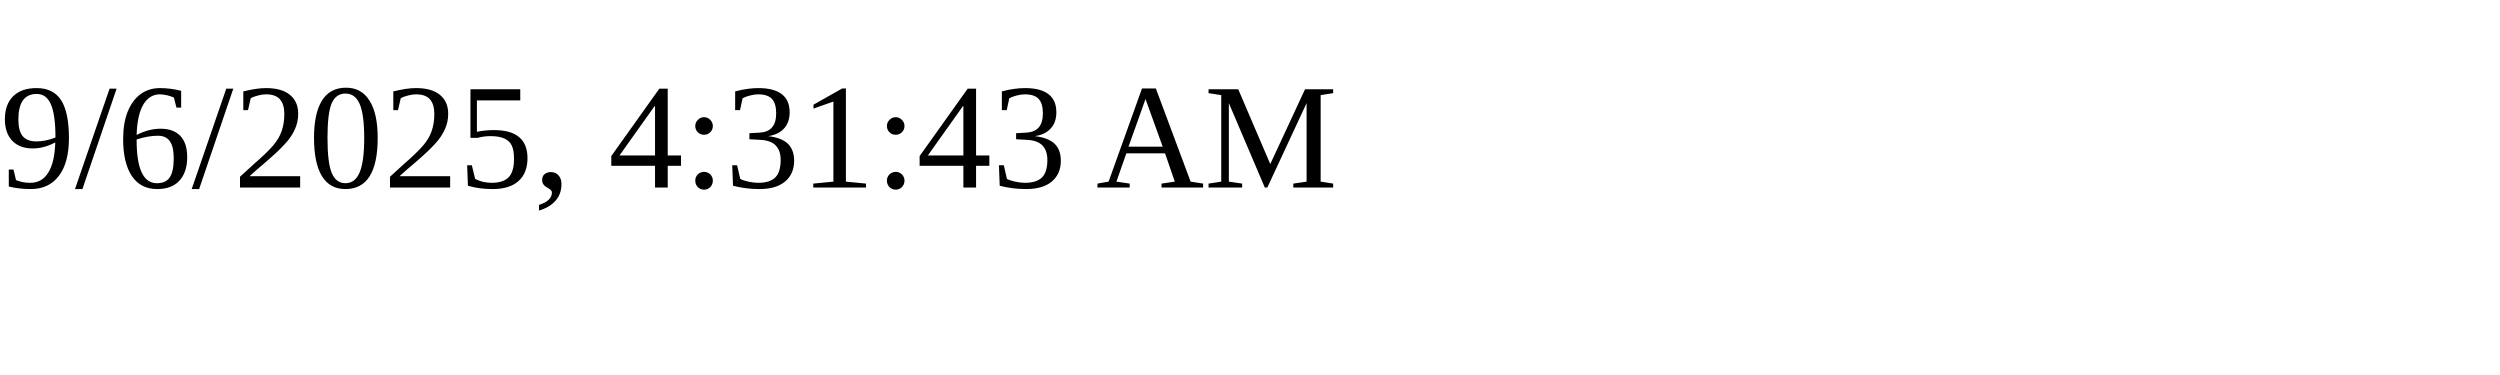
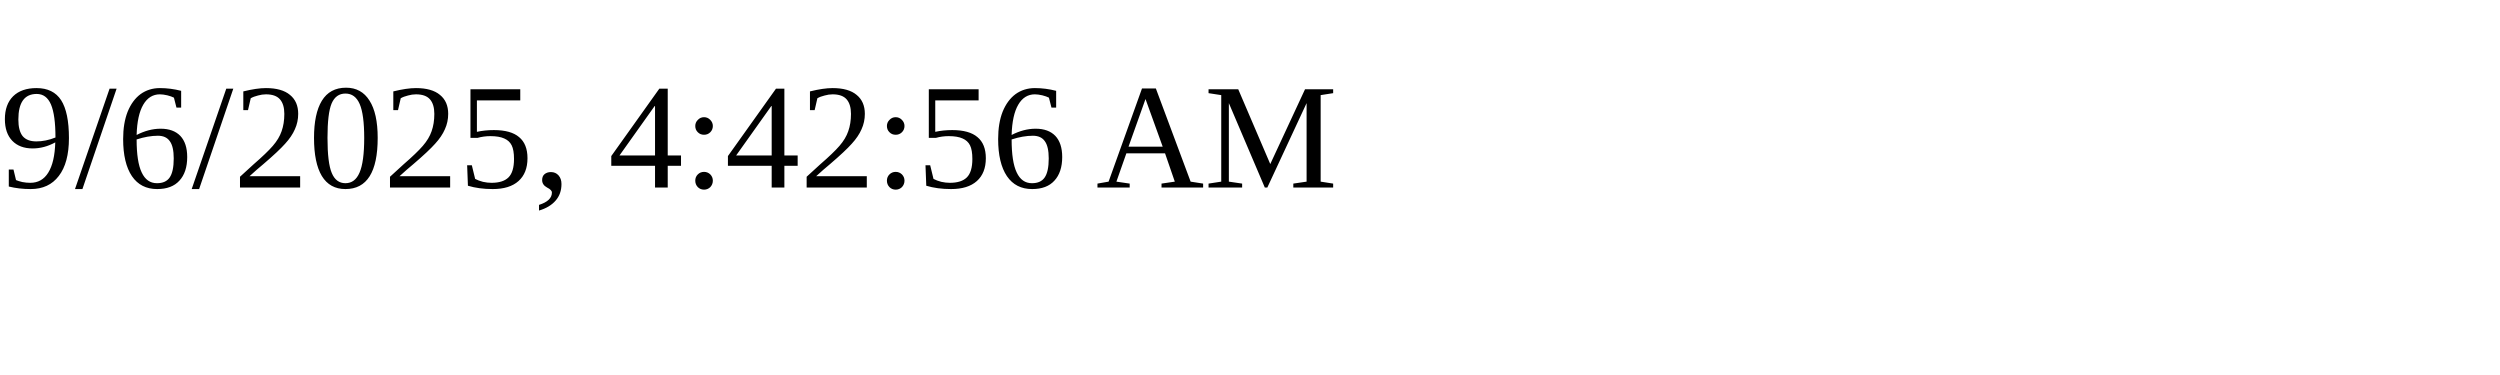
<svg xmlns="http://www.w3.org/2000/svg" height="30" width="200">
-   <text x="0" y="15">9/6/2025, 4:31:43 AM</text>
+   <text x="0" y="15">9/6/2025, 4:42:56 AM</text>
</svg>
